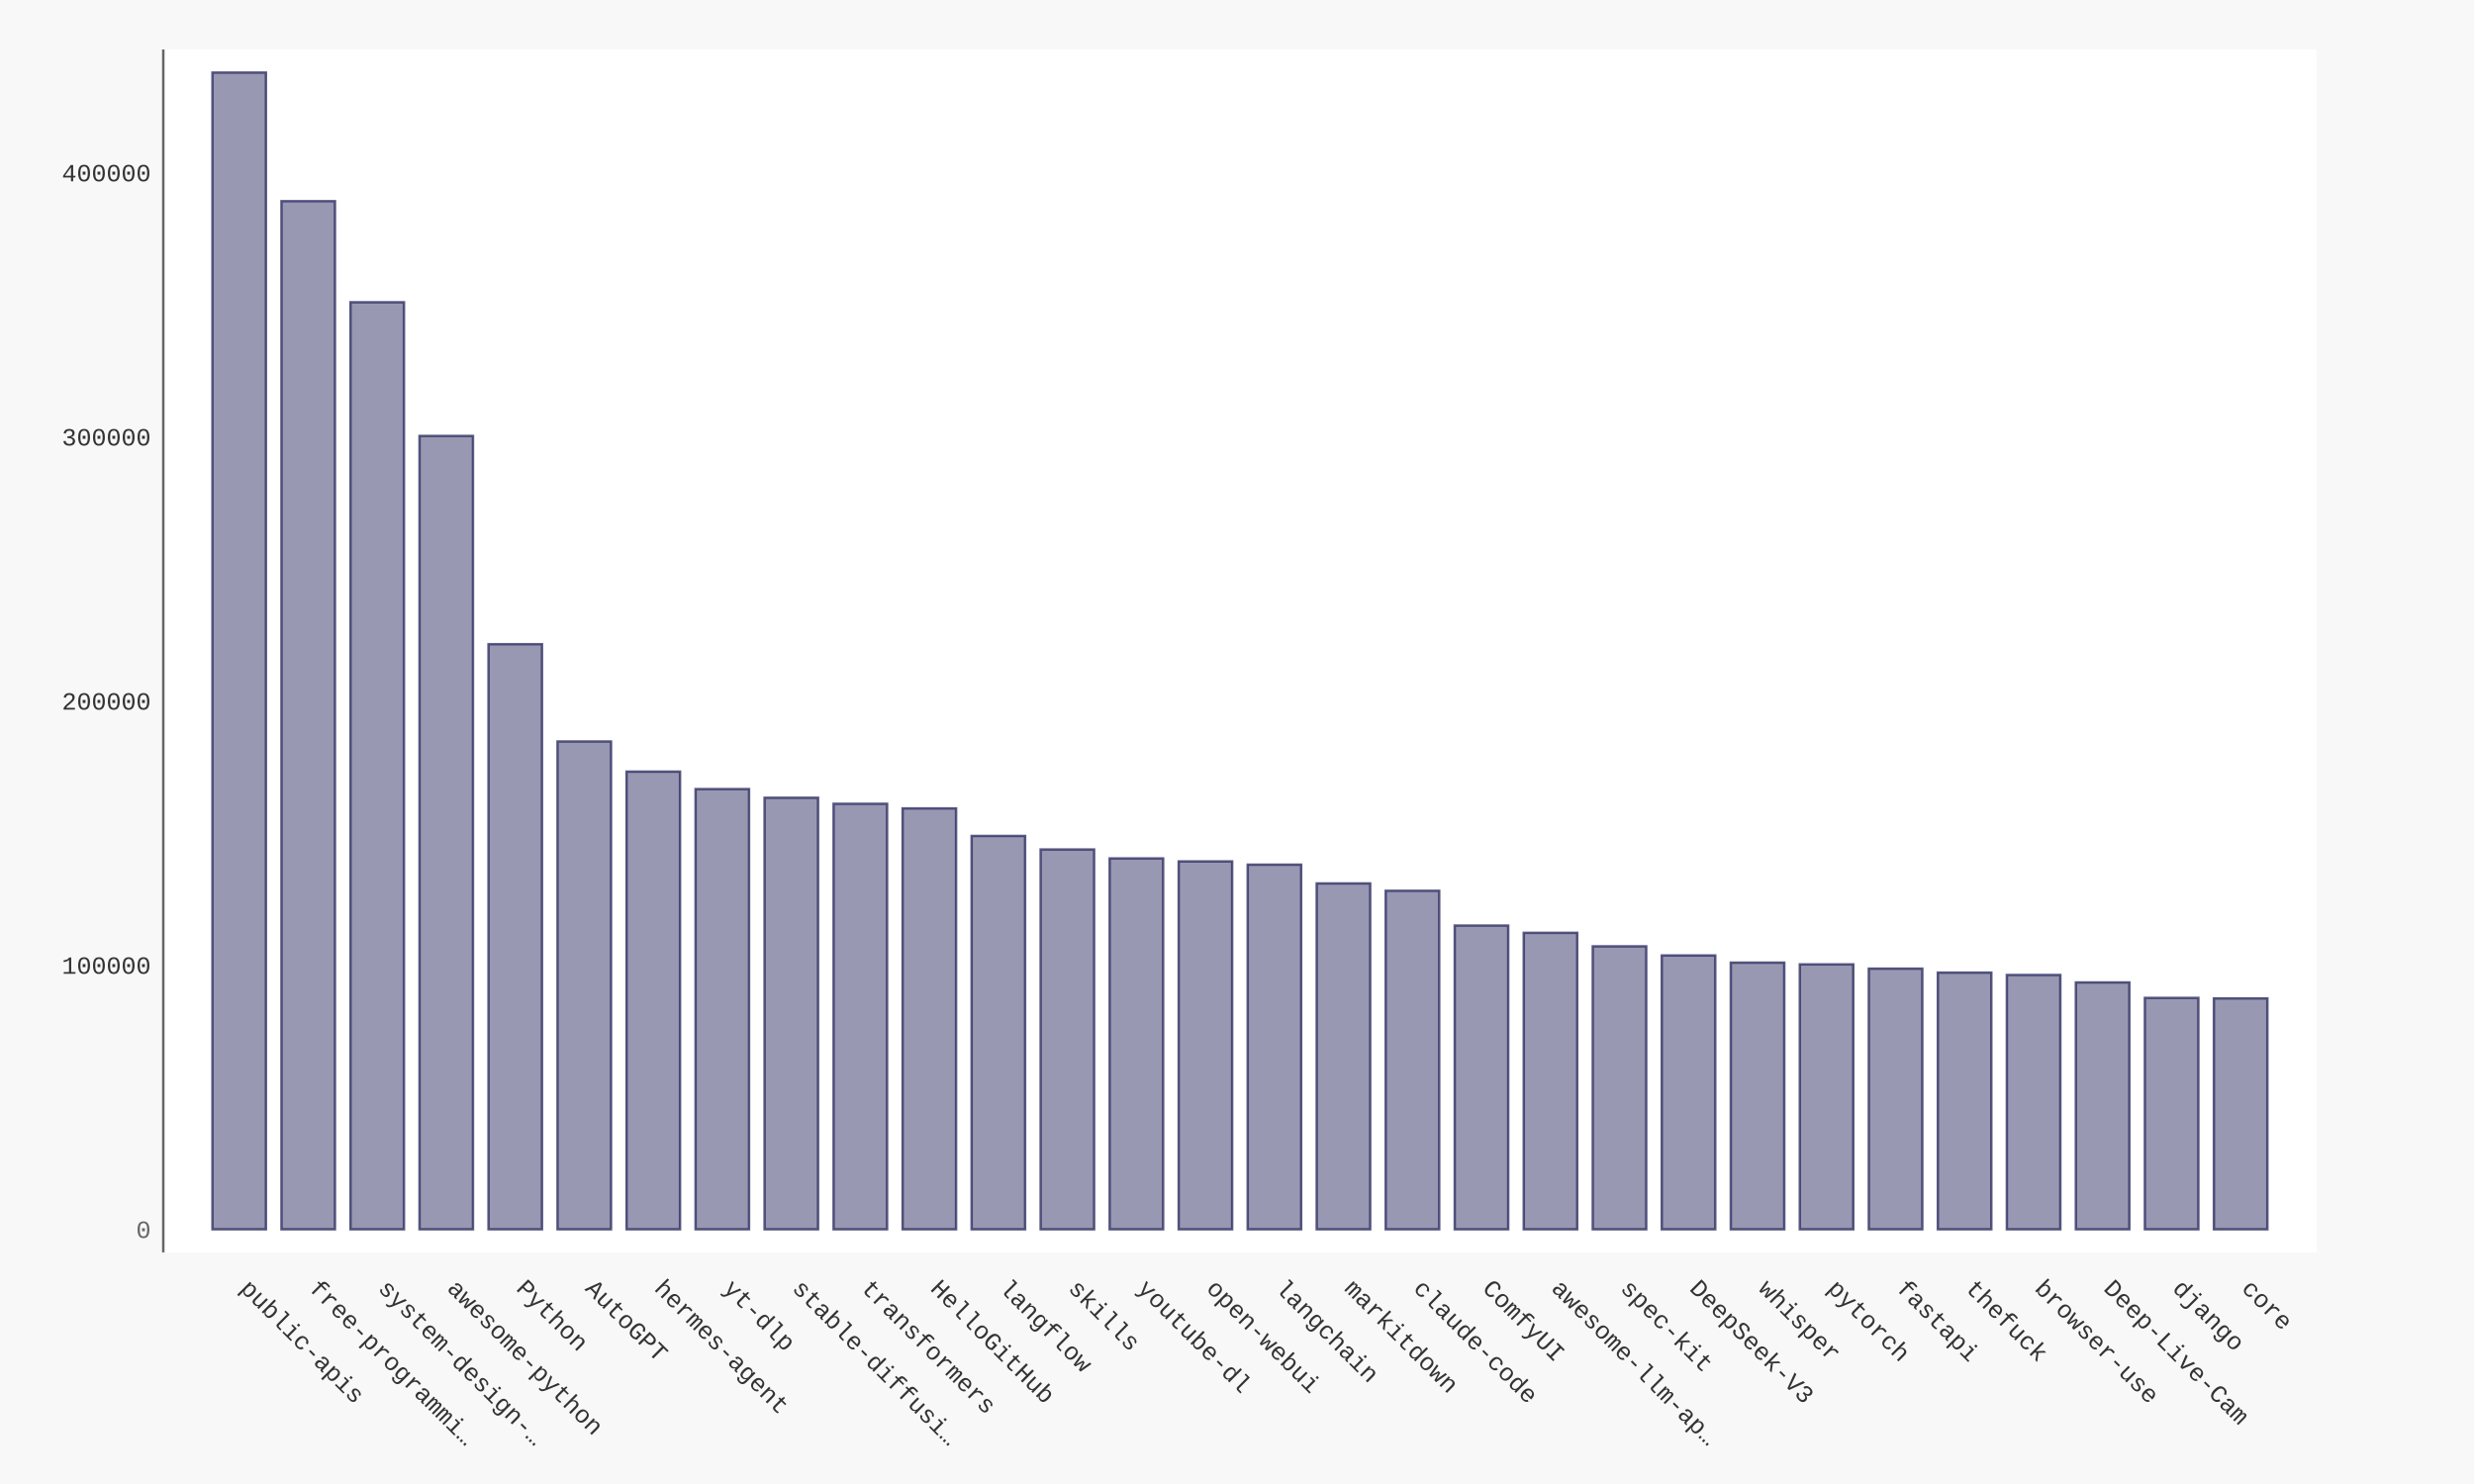
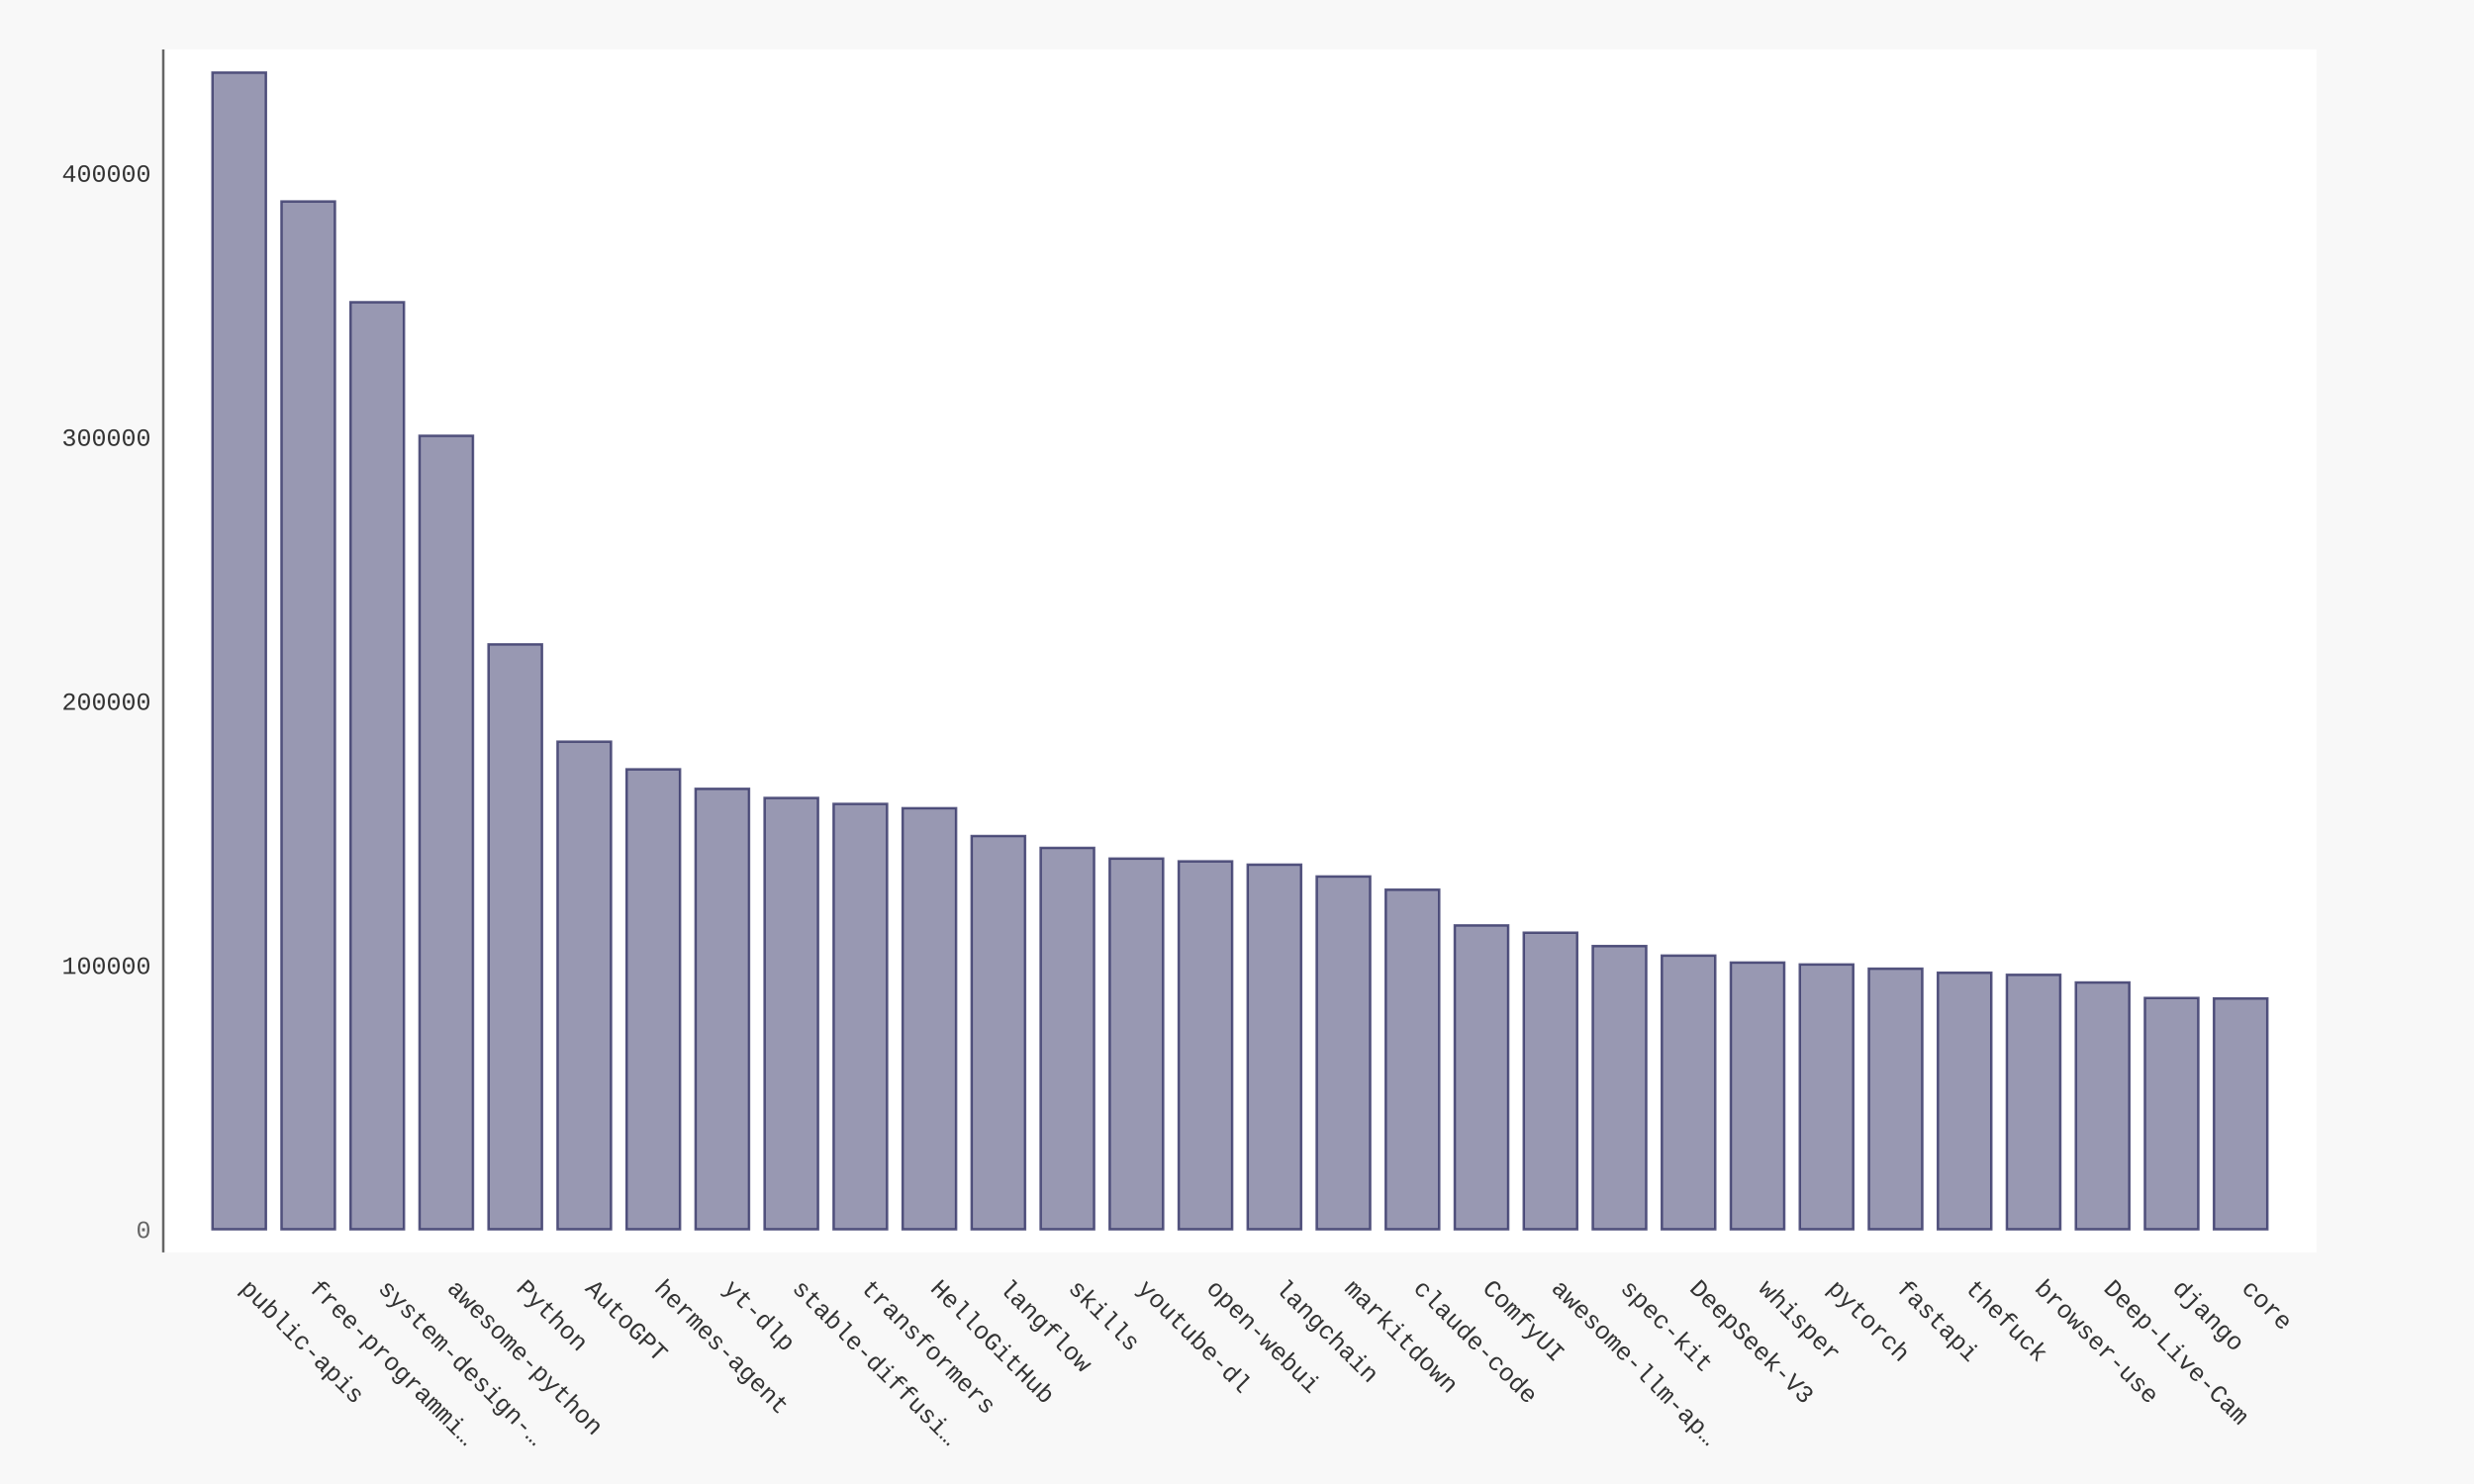
- <svg xmlns="http://www.w3.org/2000/svg" xmlns:xlink="http://www.w3.org/1999/xlink" id="chart-d8ee11de-e627-4cdb-bfe9-8cac14927b0a" class="pygal-chart" viewBox="0 0 1000 600">
+ <svg xmlns="http://www.w3.org/2000/svg" xmlns:xlink="http://www.w3.org/1999/xlink" id="chart-1658c23f-f18b-43ad-95a3-51379b81db3a" class="pygal-chart" viewBox="0 0 1000 600">
  <defs>
-     <style type="text/css">#chart-d8ee11de-e627-4cdb-bfe9-8cac14927b0a{-webkit-user-select:none;-webkit-font-smoothing:antialiased;font-family:Consolas,"Liberation Mono",Menlo,Courier,monospace}#chart-d8ee11de-e627-4cdb-bfe9-8cac14927b0a .title{font-family:Consolas,"Liberation Mono",Menlo,Courier,monospace;font-size:16px}#chart-d8ee11de-e627-4cdb-bfe9-8cac14927b0a .legends .legend text{font-family:Consolas,"Liberation Mono",Menlo,Courier,monospace;font-size:14px}#chart-d8ee11de-e627-4cdb-bfe9-8cac14927b0a .axis text{font-family:Consolas,"Liberation Mono",Menlo,Courier,monospace;font-size:10px}#chart-d8ee11de-e627-4cdb-bfe9-8cac14927b0a .axis text.major{font-family:Consolas,"Liberation Mono",Menlo,Courier,monospace;font-size:10px}#chart-d8ee11de-e627-4cdb-bfe9-8cac14927b0a .text-overlay text.value{font-family:Consolas,"Liberation Mono",Menlo,Courier,monospace;font-size:16px}#chart-d8ee11de-e627-4cdb-bfe9-8cac14927b0a .text-overlay text.label{font-family:Consolas,"Liberation Mono",Menlo,Courier,monospace;font-size:10px}#chart-d8ee11de-e627-4cdb-bfe9-8cac14927b0a .tooltip{font-family:Consolas,"Liberation Mono",Menlo,Courier,monospace;font-size:14px}#chart-d8ee11de-e627-4cdb-bfe9-8cac14927b0a text.no_data{font-family:Consolas,"Liberation Mono",Menlo,Courier,monospace;font-size:64px}
- #chart-d8ee11de-e627-4cdb-bfe9-8cac14927b0a{background-color:#f8f8f8}#chart-d8ee11de-e627-4cdb-bfe9-8cac14927b0a path,#chart-d8ee11de-e627-4cdb-bfe9-8cac14927b0a line,#chart-d8ee11de-e627-4cdb-bfe9-8cac14927b0a rect,#chart-d8ee11de-e627-4cdb-bfe9-8cac14927b0a circle{-webkit-transition:250ms ease-in;-moz-transition:250ms ease-in;transition:250ms ease-in}#chart-d8ee11de-e627-4cdb-bfe9-8cac14927b0a .graph &gt; .background{fill:#f8f8f8}#chart-d8ee11de-e627-4cdb-bfe9-8cac14927b0a .plot &gt; .background{fill:#ffffff}#chart-d8ee11de-e627-4cdb-bfe9-8cac14927b0a .graph{fill:#333}#chart-d8ee11de-e627-4cdb-bfe9-8cac14927b0a text.no_data{fill:#666}#chart-d8ee11de-e627-4cdb-bfe9-8cac14927b0a .title{fill:#666}#chart-d8ee11de-e627-4cdb-bfe9-8cac14927b0a .legends .legend text{fill:#333}#chart-d8ee11de-e627-4cdb-bfe9-8cac14927b0a .legends .legend:hover text{fill:#666}#chart-d8ee11de-e627-4cdb-bfe9-8cac14927b0a .axis .line{stroke:#666}#chart-d8ee11de-e627-4cdb-bfe9-8cac14927b0a .axis .guide.line{stroke:rgba(0,0,0,0.5)}#chart-d8ee11de-e627-4cdb-bfe9-8cac14927b0a .axis .major.line{stroke:#333}#chart-d8ee11de-e627-4cdb-bfe9-8cac14927b0a .axis text.major{fill:#666}#chart-d8ee11de-e627-4cdb-bfe9-8cac14927b0a .axis.y .guides:hover .guide.line,#chart-d8ee11de-e627-4cdb-bfe9-8cac14927b0a .line-graph .axis.x .guides:hover .guide.line,#chart-d8ee11de-e627-4cdb-bfe9-8cac14927b0a .stackedline-graph .axis.x .guides:hover .guide.line,#chart-d8ee11de-e627-4cdb-bfe9-8cac14927b0a .xy-graph .axis.x .guides:hover .guide.line{stroke:#666}#chart-d8ee11de-e627-4cdb-bfe9-8cac14927b0a .axis .guides:hover text{fill:#666}#chart-d8ee11de-e627-4cdb-bfe9-8cac14927b0a .reactive{fill-opacity:.5;stroke-opacity:.8;stroke-width:1}#chart-d8ee11de-e627-4cdb-bfe9-8cac14927b0a .ci{stroke:#333}#chart-d8ee11de-e627-4cdb-bfe9-8cac14927b0a .reactive.active,#chart-d8ee11de-e627-4cdb-bfe9-8cac14927b0a .active .reactive{fill-opacity:.9;stroke-opacity:.9;stroke-width:4}#chart-d8ee11de-e627-4cdb-bfe9-8cac14927b0a .ci .reactive.active{stroke-width:1.5}#chart-d8ee11de-e627-4cdb-bfe9-8cac14927b0a .series text{fill:#666}#chart-d8ee11de-e627-4cdb-bfe9-8cac14927b0a .tooltip rect{fill:#ffffff;stroke:#666;-webkit-transition:opacity 250ms ease-in;-moz-transition:opacity 250ms ease-in;transition:opacity 250ms ease-in}#chart-d8ee11de-e627-4cdb-bfe9-8cac14927b0a .tooltip .label{fill:#333}#chart-d8ee11de-e627-4cdb-bfe9-8cac14927b0a .tooltip .label{fill:#333}#chart-d8ee11de-e627-4cdb-bfe9-8cac14927b0a .tooltip .legend{font-size:.8em;fill:rgba(0,0,0,0.5)}#chart-d8ee11de-e627-4cdb-bfe9-8cac14927b0a .tooltip .x_label{font-size:.6em;fill:#666}#chart-d8ee11de-e627-4cdb-bfe9-8cac14927b0a .tooltip .xlink{font-size:.5em;text-decoration:underline}#chart-d8ee11de-e627-4cdb-bfe9-8cac14927b0a .tooltip .value{font-size:1.5em}#chart-d8ee11de-e627-4cdb-bfe9-8cac14927b0a .bound{font-size:.5em}#chart-d8ee11de-e627-4cdb-bfe9-8cac14927b0a .max-value{font-size:.75em;fill:rgba(0,0,0,0.5)}#chart-d8ee11de-e627-4cdb-bfe9-8cac14927b0a .map-element{fill:#ffffff;stroke:rgba(0,0,0,0.5) !important}#chart-d8ee11de-e627-4cdb-bfe9-8cac14927b0a .map-element .reactive{fill-opacity:inherit;stroke-opacity:inherit}#chart-d8ee11de-e627-4cdb-bfe9-8cac14927b0a .color-0,#chart-d8ee11de-e627-4cdb-bfe9-8cac14927b0a .color-0 a:visited{stroke:#333366;fill:#333366}#chart-d8ee11de-e627-4cdb-bfe9-8cac14927b0a .text-overlay .color-0 text{fill:black}
- #chart-d8ee11de-e627-4cdb-bfe9-8cac14927b0a text.no_data{text-anchor:middle}#chart-d8ee11de-e627-4cdb-bfe9-8cac14927b0a .guide.line{fill:none}#chart-d8ee11de-e627-4cdb-bfe9-8cac14927b0a .centered{text-anchor:middle}#chart-d8ee11de-e627-4cdb-bfe9-8cac14927b0a .title{text-anchor:middle}#chart-d8ee11de-e627-4cdb-bfe9-8cac14927b0a .legends .legend text{fill-opacity:1}#chart-d8ee11de-e627-4cdb-bfe9-8cac14927b0a .axis.x text{text-anchor:middle}#chart-d8ee11de-e627-4cdb-bfe9-8cac14927b0a .axis.x:not(.web) text[transform]{text-anchor:start}#chart-d8ee11de-e627-4cdb-bfe9-8cac14927b0a .axis.x:not(.web) text[transform].backwards{text-anchor:end}#chart-d8ee11de-e627-4cdb-bfe9-8cac14927b0a .axis.y text{text-anchor:end}#chart-d8ee11de-e627-4cdb-bfe9-8cac14927b0a .axis.y text[transform].backwards{text-anchor:start}#chart-d8ee11de-e627-4cdb-bfe9-8cac14927b0a .axis.y2 text{text-anchor:start}#chart-d8ee11de-e627-4cdb-bfe9-8cac14927b0a .axis.y2 text[transform].backwards{text-anchor:end}#chart-d8ee11de-e627-4cdb-bfe9-8cac14927b0a .axis .guide.line{stroke-dasharray:4,4;stroke:black}#chart-d8ee11de-e627-4cdb-bfe9-8cac14927b0a .axis .major.guide.line{stroke-dasharray:6,6;stroke:black}#chart-d8ee11de-e627-4cdb-bfe9-8cac14927b0a .horizontal .axis.y .guide.line,#chart-d8ee11de-e627-4cdb-bfe9-8cac14927b0a .horizontal .axis.y2 .guide.line,#chart-d8ee11de-e627-4cdb-bfe9-8cac14927b0a .vertical .axis.x .guide.line{opacity:0}#chart-d8ee11de-e627-4cdb-bfe9-8cac14927b0a .horizontal .axis.always_show .guide.line,#chart-d8ee11de-e627-4cdb-bfe9-8cac14927b0a .vertical .axis.always_show .guide.line{opacity:1 !important}#chart-d8ee11de-e627-4cdb-bfe9-8cac14927b0a .axis.y .guides:hover .guide.line,#chart-d8ee11de-e627-4cdb-bfe9-8cac14927b0a .axis.y2 .guides:hover .guide.line,#chart-d8ee11de-e627-4cdb-bfe9-8cac14927b0a .axis.x .guides:hover .guide.line{opacity:1}#chart-d8ee11de-e627-4cdb-bfe9-8cac14927b0a .axis .guides:hover text{opacity:1}#chart-d8ee11de-e627-4cdb-bfe9-8cac14927b0a .nofill{fill:none}#chart-d8ee11de-e627-4cdb-bfe9-8cac14927b0a .subtle-fill{fill-opacity:.2}#chart-d8ee11de-e627-4cdb-bfe9-8cac14927b0a .dot{stroke-width:1px;fill-opacity:1;stroke-opacity:1}#chart-d8ee11de-e627-4cdb-bfe9-8cac14927b0a .dot.active{stroke-width:5px}#chart-d8ee11de-e627-4cdb-bfe9-8cac14927b0a .dot.negative{fill:transparent}#chart-d8ee11de-e627-4cdb-bfe9-8cac14927b0a text,#chart-d8ee11de-e627-4cdb-bfe9-8cac14927b0a tspan{stroke:none !important}#chart-d8ee11de-e627-4cdb-bfe9-8cac14927b0a .series text.active{opacity:1}#chart-d8ee11de-e627-4cdb-bfe9-8cac14927b0a .tooltip rect{fill-opacity:.95;stroke-width:.5}#chart-d8ee11de-e627-4cdb-bfe9-8cac14927b0a .tooltip text{fill-opacity:1}#chart-d8ee11de-e627-4cdb-bfe9-8cac14927b0a .showable{visibility:hidden}#chart-d8ee11de-e627-4cdb-bfe9-8cac14927b0a .showable.shown{visibility:visible}#chart-d8ee11de-e627-4cdb-bfe9-8cac14927b0a .gauge-background{fill:rgba(229,229,229,1);stroke:none}#chart-d8ee11de-e627-4cdb-bfe9-8cac14927b0a .bg-lines{stroke:#f8f8f8;stroke-width:2px}</style>
+     <style type="text/css">#chart-1658c23f-f18b-43ad-95a3-51379b81db3a{-webkit-user-select:none;-webkit-font-smoothing:antialiased;font-family:Consolas,"Liberation Mono",Menlo,Courier,monospace}#chart-1658c23f-f18b-43ad-95a3-51379b81db3a .title{font-family:Consolas,"Liberation Mono",Menlo,Courier,monospace;font-size:16px}#chart-1658c23f-f18b-43ad-95a3-51379b81db3a .legends .legend text{font-family:Consolas,"Liberation Mono",Menlo,Courier,monospace;font-size:14px}#chart-1658c23f-f18b-43ad-95a3-51379b81db3a .axis text{font-family:Consolas,"Liberation Mono",Menlo,Courier,monospace;font-size:10px}#chart-1658c23f-f18b-43ad-95a3-51379b81db3a .axis text.major{font-family:Consolas,"Liberation Mono",Menlo,Courier,monospace;font-size:10px}#chart-1658c23f-f18b-43ad-95a3-51379b81db3a .text-overlay text.value{font-family:Consolas,"Liberation Mono",Menlo,Courier,monospace;font-size:16px}#chart-1658c23f-f18b-43ad-95a3-51379b81db3a .text-overlay text.label{font-family:Consolas,"Liberation Mono",Menlo,Courier,monospace;font-size:10px}#chart-1658c23f-f18b-43ad-95a3-51379b81db3a .tooltip{font-family:Consolas,"Liberation Mono",Menlo,Courier,monospace;font-size:14px}#chart-1658c23f-f18b-43ad-95a3-51379b81db3a text.no_data{font-family:Consolas,"Liberation Mono",Menlo,Courier,monospace;font-size:64px}
+ #chart-1658c23f-f18b-43ad-95a3-51379b81db3a{background-color:#f8f8f8}#chart-1658c23f-f18b-43ad-95a3-51379b81db3a path,#chart-1658c23f-f18b-43ad-95a3-51379b81db3a line,#chart-1658c23f-f18b-43ad-95a3-51379b81db3a rect,#chart-1658c23f-f18b-43ad-95a3-51379b81db3a circle{-webkit-transition:250ms ease-in;-moz-transition:250ms ease-in;transition:250ms ease-in}#chart-1658c23f-f18b-43ad-95a3-51379b81db3a .graph &gt; .background{fill:#f8f8f8}#chart-1658c23f-f18b-43ad-95a3-51379b81db3a .plot &gt; .background{fill:#ffffff}#chart-1658c23f-f18b-43ad-95a3-51379b81db3a .graph{fill:#333}#chart-1658c23f-f18b-43ad-95a3-51379b81db3a text.no_data{fill:#666}#chart-1658c23f-f18b-43ad-95a3-51379b81db3a .title{fill:#666}#chart-1658c23f-f18b-43ad-95a3-51379b81db3a .legends .legend text{fill:#333}#chart-1658c23f-f18b-43ad-95a3-51379b81db3a .legends .legend:hover text{fill:#666}#chart-1658c23f-f18b-43ad-95a3-51379b81db3a .axis .line{stroke:#666}#chart-1658c23f-f18b-43ad-95a3-51379b81db3a .axis .guide.line{stroke:rgba(0,0,0,0.5)}#chart-1658c23f-f18b-43ad-95a3-51379b81db3a .axis .major.line{stroke:#333}#chart-1658c23f-f18b-43ad-95a3-51379b81db3a .axis text.major{fill:#666}#chart-1658c23f-f18b-43ad-95a3-51379b81db3a .axis.y .guides:hover .guide.line,#chart-1658c23f-f18b-43ad-95a3-51379b81db3a .line-graph .axis.x .guides:hover .guide.line,#chart-1658c23f-f18b-43ad-95a3-51379b81db3a .stackedline-graph .axis.x .guides:hover .guide.line,#chart-1658c23f-f18b-43ad-95a3-51379b81db3a .xy-graph .axis.x .guides:hover .guide.line{stroke:#666}#chart-1658c23f-f18b-43ad-95a3-51379b81db3a .axis .guides:hover text{fill:#666}#chart-1658c23f-f18b-43ad-95a3-51379b81db3a .reactive{fill-opacity:.5;stroke-opacity:.8;stroke-width:1}#chart-1658c23f-f18b-43ad-95a3-51379b81db3a .ci{stroke:#333}#chart-1658c23f-f18b-43ad-95a3-51379b81db3a .reactive.active,#chart-1658c23f-f18b-43ad-95a3-51379b81db3a .active .reactive{fill-opacity:.9;stroke-opacity:.9;stroke-width:4}#chart-1658c23f-f18b-43ad-95a3-51379b81db3a .ci .reactive.active{stroke-width:1.5}#chart-1658c23f-f18b-43ad-95a3-51379b81db3a .series text{fill:#666}#chart-1658c23f-f18b-43ad-95a3-51379b81db3a .tooltip rect{fill:#ffffff;stroke:#666;-webkit-transition:opacity 250ms ease-in;-moz-transition:opacity 250ms ease-in;transition:opacity 250ms ease-in}#chart-1658c23f-f18b-43ad-95a3-51379b81db3a .tooltip .label{fill:#333}#chart-1658c23f-f18b-43ad-95a3-51379b81db3a .tooltip .label{fill:#333}#chart-1658c23f-f18b-43ad-95a3-51379b81db3a .tooltip .legend{font-size:.8em;fill:rgba(0,0,0,0.5)}#chart-1658c23f-f18b-43ad-95a3-51379b81db3a .tooltip .x_label{font-size:.6em;fill:#666}#chart-1658c23f-f18b-43ad-95a3-51379b81db3a .tooltip .xlink{font-size:.5em;text-decoration:underline}#chart-1658c23f-f18b-43ad-95a3-51379b81db3a .tooltip .value{font-size:1.5em}#chart-1658c23f-f18b-43ad-95a3-51379b81db3a .bound{font-size:.5em}#chart-1658c23f-f18b-43ad-95a3-51379b81db3a .max-value{font-size:.75em;fill:rgba(0,0,0,0.5)}#chart-1658c23f-f18b-43ad-95a3-51379b81db3a .map-element{fill:#ffffff;stroke:rgba(0,0,0,0.5) !important}#chart-1658c23f-f18b-43ad-95a3-51379b81db3a .map-element .reactive{fill-opacity:inherit;stroke-opacity:inherit}#chart-1658c23f-f18b-43ad-95a3-51379b81db3a .color-0,#chart-1658c23f-f18b-43ad-95a3-51379b81db3a .color-0 a:visited{stroke:#333366;fill:#333366}#chart-1658c23f-f18b-43ad-95a3-51379b81db3a .text-overlay .color-0 text{fill:black}
+ #chart-1658c23f-f18b-43ad-95a3-51379b81db3a text.no_data{text-anchor:middle}#chart-1658c23f-f18b-43ad-95a3-51379b81db3a .guide.line{fill:none}#chart-1658c23f-f18b-43ad-95a3-51379b81db3a .centered{text-anchor:middle}#chart-1658c23f-f18b-43ad-95a3-51379b81db3a .title{text-anchor:middle}#chart-1658c23f-f18b-43ad-95a3-51379b81db3a .legends .legend text{fill-opacity:1}#chart-1658c23f-f18b-43ad-95a3-51379b81db3a .axis.x text{text-anchor:middle}#chart-1658c23f-f18b-43ad-95a3-51379b81db3a .axis.x:not(.web) text[transform]{text-anchor:start}#chart-1658c23f-f18b-43ad-95a3-51379b81db3a .axis.x:not(.web) text[transform].backwards{text-anchor:end}#chart-1658c23f-f18b-43ad-95a3-51379b81db3a .axis.y text{text-anchor:end}#chart-1658c23f-f18b-43ad-95a3-51379b81db3a .axis.y text[transform].backwards{text-anchor:start}#chart-1658c23f-f18b-43ad-95a3-51379b81db3a .axis.y2 text{text-anchor:start}#chart-1658c23f-f18b-43ad-95a3-51379b81db3a .axis.y2 text[transform].backwards{text-anchor:end}#chart-1658c23f-f18b-43ad-95a3-51379b81db3a .axis .guide.line{stroke-dasharray:4,4;stroke:black}#chart-1658c23f-f18b-43ad-95a3-51379b81db3a .axis .major.guide.line{stroke-dasharray:6,6;stroke:black}#chart-1658c23f-f18b-43ad-95a3-51379b81db3a .horizontal .axis.y .guide.line,#chart-1658c23f-f18b-43ad-95a3-51379b81db3a .horizontal .axis.y2 .guide.line,#chart-1658c23f-f18b-43ad-95a3-51379b81db3a .vertical .axis.x .guide.line{opacity:0}#chart-1658c23f-f18b-43ad-95a3-51379b81db3a .horizontal .axis.always_show .guide.line,#chart-1658c23f-f18b-43ad-95a3-51379b81db3a .vertical .axis.always_show .guide.line{opacity:1 !important}#chart-1658c23f-f18b-43ad-95a3-51379b81db3a .axis.y .guides:hover .guide.line,#chart-1658c23f-f18b-43ad-95a3-51379b81db3a .axis.y2 .guides:hover .guide.line,#chart-1658c23f-f18b-43ad-95a3-51379b81db3a .axis.x .guides:hover .guide.line{opacity:1}#chart-1658c23f-f18b-43ad-95a3-51379b81db3a .axis .guides:hover text{opacity:1}#chart-1658c23f-f18b-43ad-95a3-51379b81db3a .nofill{fill:none}#chart-1658c23f-f18b-43ad-95a3-51379b81db3a .subtle-fill{fill-opacity:.2}#chart-1658c23f-f18b-43ad-95a3-51379b81db3a .dot{stroke-width:1px;fill-opacity:1;stroke-opacity:1}#chart-1658c23f-f18b-43ad-95a3-51379b81db3a .dot.active{stroke-width:5px}#chart-1658c23f-f18b-43ad-95a3-51379b81db3a .dot.negative{fill:transparent}#chart-1658c23f-f18b-43ad-95a3-51379b81db3a text,#chart-1658c23f-f18b-43ad-95a3-51379b81db3a tspan{stroke:none !important}#chart-1658c23f-f18b-43ad-95a3-51379b81db3a .series text.active{opacity:1}#chart-1658c23f-f18b-43ad-95a3-51379b81db3a .tooltip rect{fill-opacity:.95;stroke-width:.5}#chart-1658c23f-f18b-43ad-95a3-51379b81db3a .tooltip text{fill-opacity:1}#chart-1658c23f-f18b-43ad-95a3-51379b81db3a .showable{visibility:hidden}#chart-1658c23f-f18b-43ad-95a3-51379b81db3a .showable.shown{visibility:visible}#chart-1658c23f-f18b-43ad-95a3-51379b81db3a .gauge-background{fill:rgba(229,229,229,1);stroke:none}#chart-1658c23f-f18b-43ad-95a3-51379b81db3a .bg-lines{stroke:#f8f8f8;stroke-width:2px}</style>
  </defs>
  <g class="graph bar-graph vertical">
    <rect x="0" y="0" width="1000" height="600" class="background" />
    <g transform="translate(66, 20)" class="plot">
      <rect x="0" y="0" width="870.36" height="486.36" class="background" />
      <g class="axis y">
        <g class="guides">
          <text x="-5" y="480.507" class="major">0</text>
        </g>
        <g class="guides">
-           <text x="-5" y="373.708" class="">100000</text>
-         </g>
-         <g class="guides">
-           <text x="-5" y="266.909" class="">200000</text>
-         </g>
-         <g class="guides">
-           <text x="-5" y="160.109" class="">300000</text>
-         </g>
-         <g class="guides">
-           <text x="-5" y="53.31" class="">400000</text>
+           <text x="-5" y="373.751" class="">100000</text>
+         </g>
+         <g class="guides">
+           <text x="-5" y="266.995" class="">200000</text>
+         </g>
+         <g class="guides">
+           <text x="-5" y="160.239" class="">300000</text>
+         </g>
+         <g class="guides">
+           <text x="-5" y="53.483" class="">400000</text>
        </g>
      </g>
      <g class="axis x">
        <path d="M0 0 v486.36" class="line" />
        <g class="guides">
          <path d="M30.686 0 v486.36" class="guide line" />
          <text x="30.686" y="501.36" class="" transform="rotate(45 30.68578 501.3604)">public-apis</text>
        </g>
        <g class="guides">
          <path d="M58.582 0 v486.36" class="guide line" />
          <text x="58.582" y="501.36" class="" transform="rotate(45 58.58195 501.3604)">free-programmi…</text>
        </g>
        <g class="guides">
          <path d="M86.478 0 v486.36" class="guide line" />
          <text x="86.478" y="501.36" class="" transform="rotate(45 86.47812 501.3604)">system-design-…</text>
        </g>
        <g class="guides">
          <path d="M114.374 0 v486.36" class="guide line" />
          <text x="114.374" y="501.36" class="" transform="rotate(45 114.3743 501.3604)">awesome-python</text>
        </g>
        <g class="guides">
          <path d="M142.27 0 v486.36" class="guide line" />
          <text x="142.27" y="501.36" class="" transform="rotate(45 142.2704 501.3604)">Python</text>
        </g>
        <g class="guides">
          <path d="M170.167 0 v486.36" class="guide line" />
          <text x="170.167" y="501.36" class="" transform="rotate(45 170.1666 501.3604)">AutoGPT</text>
        </g>
        <g class="guides">
          <path d="M198.063 0 v486.36" class="guide line" />
          <text x="198.063" y="501.36" class="" transform="rotate(45 198.0628 501.3604)">hermes-agent</text>
        </g>
        <g class="guides">
          <path d="M225.959 0 v486.36" class="guide line" />
          <text x="225.959" y="501.36" class="" transform="rotate(45 225.9589 501.3604)">yt-dlp</text>
        </g>
        <g class="guides">
          <path d="M253.855 0 v486.36" class="guide line" />
          <text x="253.855" y="501.36" class="" transform="rotate(45 253.8551 501.3604)">stable-diffusi…</text>
        </g>
        <g class="guides">
          <path d="M281.751 0 v486.36" class="guide line" />
          <text x="281.751" y="501.36" class="" transform="rotate(45 281.7513 501.3604)">transformers</text>
        </g>
        <g class="guides">
          <path d="M309.647 0 v486.36" class="guide line" />
          <text x="309.647" y="501.36" class="" transform="rotate(45 309.6474 501.3604)">HelloGitHub</text>
        </g>
        <g class="guides">
          <path d="M337.544 0 v486.36" class="guide line" />
          <text x="337.544" y="501.36" class="" transform="rotate(45 337.5436 501.3604)">langflow</text>
        </g>
        <g class="guides">
          <path d="M365.44 0 v486.36" class="guide line" />
          <text x="365.44" y="501.36" class="" transform="rotate(45 365.4398 501.3604)">skills</text>
        </g>
        <g class="guides">
          <path d="M393.336 0 v486.36" class="guide line" />
          <text x="393.336" y="501.36" class="" transform="rotate(45 393.3359 501.3604)">youtube-dl</text>
        </g>
        <g class="guides">
          <path d="M421.232 0 v486.36" class="guide line" />
          <text x="421.232" y="501.36" class="" transform="rotate(45 421.2321 501.3604)">open-webui</text>
        </g>
        <g class="guides">
          <path d="M449.128 0 v486.36" class="guide line" />
          <text x="449.128" y="501.36" class="" transform="rotate(45 449.1283 501.3604)">langchain</text>
        </g>
        <g class="guides">
          <path d="M477.024 0 v486.36" class="guide line" />
          <text x="477.024" y="501.36" class="" transform="rotate(45 477.0244 501.3604)">markitdown</text>
        </g>
        <g class="guides">
          <path d="M504.921 0 v486.36" class="guide line" />
          <text x="504.921" y="501.36" class="" transform="rotate(45 504.9206 501.3604)">claude-code</text>
        </g>
        <g class="guides">
          <path d="M532.817 0 v486.36" class="guide line" />
          <text x="532.817" y="501.36" class="" transform="rotate(45 532.8168 501.3604)">ComfyUI</text>
        </g>
        <g class="guides">
          <path d="M560.713 0 v486.36" class="guide line" />
          <text x="560.713" y="501.36" class="" transform="rotate(45 560.7129 501.3604)">awesome-llm-ap…</text>
        </g>
        <g class="guides">
          <path d="M588.609 0 v486.36" class="guide line" />
          <text x="588.609" y="501.36" class="" transform="rotate(45 588.6091 501.3604)">spec-kit</text>
        </g>
        <g class="guides">
          <path d="M616.505 0 v486.36" class="guide line" />
          <text x="616.505" y="501.36" class="" transform="rotate(45 616.5053 501.3604)">DeepSeek-V3</text>
        </g>
        <g class="guides">
          <path d="M644.401 0 v486.36" class="guide line" />
          <text x="644.401" y="501.36" class="" transform="rotate(45 644.4014 501.3604)">whisper</text>
        </g>
        <g class="guides">
          <path d="M672.298 0 v486.36" class="guide line" />
          <text x="672.298" y="501.36" class="" transform="rotate(45 672.2976 501.3604)">pytorch</text>
        </g>
        <g class="guides">
          <path d="M700.194 0 v486.36" class="guide line" />
          <text x="700.194" y="501.36" class="" transform="rotate(45 700.1938 501.3604)">fastapi</text>
        </g>
        <g class="guides">
          <path d="M728.09 0 v486.36" class="guide line" />
          <text x="728.09" y="501.36" class="" transform="rotate(45 728.0899 501.3604)">thefuck</text>
        </g>
        <g class="guides">
          <path d="M755.986 0 v486.36" class="guide line" />
          <text x="755.986" y="501.36" class="" transform="rotate(45 755.9861 501.3604)">browser-use</text>
        </g>
        <g class="guides">
          <path d="M783.882 0 v486.36" class="guide line" />
          <text x="783.882" y="501.36" class="" transform="rotate(45 783.8823 501.3604)">Deep-Live-Cam</text>
        </g>
        <g class="guides">
          <path d="M811.778 0 v486.36" class="guide line" />
          <text x="811.778" y="501.36" class="" transform="rotate(45 811.7784 501.3604)">django</text>
        </g>
        <g class="guides">
          <path d="M839.675 0 v486.36" class="guide line" />
          <text x="839.675" y="501.36" class="" transform="rotate(45 839.6746 501.3604)">core</text>
        </g>
      </g>
      <g class="series serie-0 color-0">
        <g class="bars">
          <g class="bar">
            <a target="_blank" xlink:href="https://github.com/public-apis/public-apis">
              <rect x="19.884" y="9.353" rx="0" ry="0" width="21.603" height="467.654" class="rect reactive tooltip-trigger" />
            </a>
          </g>
          <g class="bar">
            <a target="_blank" xlink:href="https://github.com/EbookFoundation/free-programming-books">
-               <rect x="47.781" y="61.347" rx="0" ry="0" width="21.603" height="415.66" class="rect reactive tooltip-trigger" />
+               <rect x="47.781" y="61.457" rx="0" ry="0" width="21.603" height="415.55" class="rect reactive tooltip-trigger" />
            </a>
          </g>
          <g class="bar">
            <a target="_blank" xlink:href="https://github.com/donnemartin/system-design-primer">
-               <rect x="75.677" y="102.211" rx="0" ry="0" width="21.603" height="374.796" class="rect reactive tooltip-trigger" />
+               <rect x="75.677" y="102.193" rx="0" ry="0" width="21.603" height="374.814" class="rect reactive tooltip-trigger" />
            </a>
          </g>
          <g class="bar">
            <a target="_blank" xlink:href="https://github.com/vinta/awesome-python">
-               <rect x="103.573" y="156.264" rx="0" ry="0" width="21.603" height="320.743" class="rect reactive tooltip-trigger" />
+               <rect x="103.573" y="156.199" rx="0" ry="0" width="21.603" height="320.808" class="rect reactive tooltip-trigger" />
            </a>
          </g>
          <g class="bar">
            <a target="_blank" xlink:href="https://github.com/TheAlgorithms/Python">
-               <rect x="131.469" y="240.467" rx="0" ry="0" width="21.603" height="236.54" class="rect reactive tooltip-trigger" />
+               <rect x="131.469" y="240.539" rx="0" ry="0" width="21.603" height="236.469" class="rect reactive tooltip-trigger" />
            </a>
          </g>
          <g class="bar">
            <a target="_blank" xlink:href="https://github.com/Significant-Gravitas/AutoGPT">
-               <rect x="159.365" y="279.802" rx="0" ry="0" width="21.603" height="197.205" class="rect reactive tooltip-trigger" />
+               <rect x="159.365" y="279.865" rx="0" ry="0" width="21.603" height="197.142" class="rect reactive tooltip-trigger" />
            </a>
          </g>
          <g class="bar">
            <a target="_blank" xlink:href="https://github.com/NousResearch/hermes-agent">
-               <rect x="187.261" y="291.988" rx="0" ry="0" width="21.603" height="185.019" class="rect reactive tooltip-trigger" />
+               <rect x="187.261" y="291.049" rx="0" ry="0" width="21.603" height="185.958" class="rect reactive tooltip-trigger" />
            </a>
          </g>
          <g class="bar">
            <a target="_blank" xlink:href="https://github.com/yt-dlp/yt-dlp">
-               <rect x="215.158" y="299.044" rx="0" ry="0" width="21.603" height="177.963" class="rect reactive tooltip-trigger" />
+               <rect x="215.158" y="298.936" rx="0" ry="0" width="21.603" height="178.071" class="rect reactive tooltip-trigger" />
            </a>
          </g>
          <g class="bar">
            <a target="_blank" xlink:href="https://github.com/AUTOMATIC1111/stable-diffusion-webui">
-               <rect x="243.054" y="302.558" rx="0" ry="0" width="21.603" height="174.449" class="rect reactive tooltip-trigger" />
+               <rect x="243.054" y="302.627" rx="0" ry="0" width="21.603" height="174.381" class="rect reactive tooltip-trigger" />
            </a>
          </g>
          <g class="bar">
            <a target="_blank" xlink:href="https://github.com/huggingface/transformers">
-               <rect x="270.95" y="304.99" rx="0" ry="0" width="21.603" height="172.017" class="rect reactive tooltip-trigger" />
+               <rect x="270.95" y="305.033" rx="0" ry="0" width="21.603" height="171.974" class="rect reactive tooltip-trigger" />
            </a>
          </g>
          <g class="bar">
            <a target="_blank" xlink:href="https://github.com/521xueweihan/HelloGitHub">
-               <rect x="298.846" y="306.852" rx="0" ry="0" width="21.603" height="170.155" class="rect reactive tooltip-trigger" />
+               <rect x="298.846" y="306.769" rx="0" ry="0" width="21.603" height="170.238" class="rect reactive tooltip-trigger" />
            </a>
          </g>
          <g class="bar">
            <a target="_blank" xlink:href="https://github.com/langflow-ai/langflow">
-               <rect x="326.742" y="317.985" rx="0" ry="0" width="21.603" height="159.022" class="rect reactive tooltip-trigger" />
+               <rect x="326.742" y="318.015" rx="0" ry="0" width="21.603" height="158.993" class="rect reactive tooltip-trigger" />
            </a>
          </g>
          <g class="bar">
            <a target="_blank" xlink:href="https://github.com/anthropics/skills">
-               <rect x="354.638" y="323.467" rx="0" ry="0" width="21.603" height="153.54" class="rect reactive tooltip-trigger" />
+               <rect x="354.638" y="322.809" rx="0" ry="0" width="21.603" height="154.198" class="rect reactive tooltip-trigger" />
            </a>
          </g>
          <g class="bar">
            <a target="_blank" xlink:href="https://github.com/ytdl-org/youtube-dl">
-               <rect x="382.535" y="327.079" rx="0" ry="0" width="21.603" height="149.928" class="rect reactive tooltip-trigger" />
+               <rect x="382.535" y="327.134" rx="0" ry="0" width="21.603" height="149.874" class="rect reactive tooltip-trigger" />
            </a>
          </g>
          <g class="bar">
            <a target="_blank" xlink:href="https://github.com/open-webui/open-webui">
-               <rect x="410.431" y="328.284" rx="0" ry="0" width="21.603" height="148.723" class="rect reactive tooltip-trigger" />
+               <rect x="410.431" y="328.258" rx="0" ry="0" width="21.603" height="148.75" class="rect reactive tooltip-trigger" />
            </a>
          </g>
          <g class="bar">
            <a target="_blank" xlink:href="https://github.com/langchain-ai/langchain">
-               <rect x="438.327" y="329.597" rx="0" ry="0" width="21.603" height="147.41" class="rect reactive tooltip-trigger" />
+               <rect x="438.327" y="329.584" rx="0" ry="0" width="21.603" height="147.424" class="rect reactive tooltip-trigger" />
            </a>
          </g>
          <g class="bar">
            <a target="_blank" xlink:href="https://github.com/microsoft/markitdown">
-               <rect x="466.223" y="337.183" rx="0" ry="0" width="21.603" height="139.824" class="rect reactive tooltip-trigger" />
+               <rect x="466.223" y="334.37" rx="0" ry="0" width="21.603" height="142.638" class="rect reactive tooltip-trigger" />
            </a>
          </g>
          <g class="bar">
            <a target="_blank" xlink:href="https://github.com/anthropics/claude-code">
-               <rect x="494.119" y="340.171" rx="0" ry="0" width="21.603" height="136.837" class="rect reactive tooltip-trigger" />
+               <rect x="494.119" y="339.721" rx="0" ry="0" width="21.603" height="137.286" class="rect reactive tooltip-trigger" />
            </a>
          </g>
          <g class="bar">
            <a target="_blank" xlink:href="https://github.com/Comfy-Org/ComfyUI">
-               <rect x="522.015" y="354.228" rx="0" ry="0" width="21.603" height="122.78" class="rect reactive tooltip-trigger" />
+               <rect x="522.015" y="354.151" rx="0" ry="0" width="21.603" height="122.856" class="rect reactive tooltip-trigger" />
            </a>
          </g>
          <g class="bar">
            <a target="_blank" xlink:href="https://github.com/Shubhamsaboo/awesome-llm-apps">
-               <rect x="549.912" y="357.156" rx="0" ry="0" width="21.603" height="119.851" class="rect reactive tooltip-trigger" />
+               <rect x="549.912" y="357.094" rx="0" ry="0" width="21.603" height="119.914" class="rect reactive tooltip-trigger" />
            </a>
          </g>
          <g class="bar">
            <a target="_blank" xlink:href="https://github.com/github/spec-kit">
-               <rect x="577.808" y="362.624" rx="0" ry="0" width="21.603" height="114.383" class="rect reactive tooltip-trigger" />
+               <rect x="577.808" y="362.499" rx="0" ry="0" width="21.603" height="114.509" class="rect reactive tooltip-trigger" />
            </a>
          </g>
          <g class="bar">
            <a target="_blank" xlink:href="https://github.com/deepseek-ai/DeepSeek-V3">
-               <rect x="605.704" y="366.313" rx="0" ry="0" width="21.603" height="110.694" class="rect reactive tooltip-trigger" />
+               <rect x="605.704" y="366.358" rx="0" ry="0" width="21.603" height="110.649" class="rect reactive tooltip-trigger" />
            </a>
          </g>
          <g class="bar">
            <a target="_blank" xlink:href="https://github.com/openai/whisper">
-               <rect x="633.6" y="369.211" rx="0" ry="0" width="21.603" height="107.796" class="rect reactive tooltip-trigger" />
+               <rect x="633.6" y="369.17" rx="0" ry="0" width="21.603" height="107.837" class="rect reactive tooltip-trigger" />
            </a>
          </g>
          <g class="bar">
            <a target="_blank" xlink:href="https://github.com/pytorch/pytorch">
-               <rect x="661.496" y="369.915" rx="0" ry="0" width="21.603" height="107.092" class="rect reactive tooltip-trigger" />
+               <rect x="661.496" y="369.945" rx="0" ry="0" width="21.603" height="107.062" class="rect reactive tooltip-trigger" />
            </a>
          </g>
          <g class="bar">
            <a target="_blank" xlink:href="https://github.com/fastapi/fastapi">
-               <rect x="689.392" y="371.638" rx="0" ry="0" width="21.603" height="105.369" class="rect reactive tooltip-trigger" />
+               <rect x="689.392" y="371.643" rx="0" ry="0" width="21.603" height="105.364" class="rect reactive tooltip-trigger" />
            </a>
          </g>
          <g class="bar">
            <a target="_blank" xlink:href="https://github.com/nvbn/thefuck">
-               <rect x="717.289" y="373.243" rx="0" ry="0" width="21.603" height="103.764" class="rect reactive tooltip-trigger" />
+               <rect x="717.289" y="373.285" rx="0" ry="0" width="21.603" height="103.722" class="rect reactive tooltip-trigger" />
            </a>
          </g>
          <g class="bar">
            <a target="_blank" xlink:href="https://github.com/browser-use/browser-use">
-               <rect x="745.185" y="374.21" rx="0" ry="0" width="21.603" height="102.798" class="rect reactive tooltip-trigger" />
+               <rect x="745.185" y="374.129" rx="0" ry="0" width="21.603" height="102.879" class="rect reactive tooltip-trigger" />
            </a>
          </g>
          <g class="bar">
            <a target="_blank" xlink:href="https://github.com/hacksider/Deep-Live-Cam">
-               <rect x="773.081" y="377.219" rx="0" ry="0" width="21.603" height="99.788" class="rect reactive tooltip-trigger" />
+               <rect x="773.081" y="377.226" rx="0" ry="0" width="21.603" height="99.782" class="rect reactive tooltip-trigger" />
            </a>
          </g>
          <g class="bar">
            <a target="_blank" xlink:href="https://github.com/django/django">
-               <rect x="800.977" y="383.468" rx="0" ry="0" width="21.603" height="93.539" class="rect reactive tooltip-trigger" />
+               <rect x="800.977" y="383.498" rx="0" ry="0" width="21.603" height="93.51" class="rect reactive tooltip-trigger" />
            </a>
          </g>
          <g class="bar">
            <a target="_blank" xlink:href="https://github.com/home-assistant/core">
-               <rect x="828.873" y="383.675" rx="0" ry="0" width="21.603" height="93.332" class="rect reactive tooltip-trigger" />
+               <rect x="828.873" y="383.697" rx="0" ry="0" width="21.603" height="93.31" class="rect reactive tooltip-trigger" />
            </a>
          </g>
        </g>
      </g>
    </g>
    <g class="titles" />
    <g transform="translate(66, 20)" class="plot overlay">
      <g class="series serie-0 color-0" />
    </g>
    <g transform="translate(66, 20)" class="plot text-overlay">
      <g class="series serie-0 color-0" />
    </g>
    <g transform="translate(66, 20)" class="plot tooltip-overlay">
      <g transform="translate(0 0)" style="opacity: 0" class="tooltip">
        <rect rx="0" ry="0" width="0" height="0" class="tooltip-box" />
        <g class="text" />
      </g>
    </g>
  </g>
</svg>
